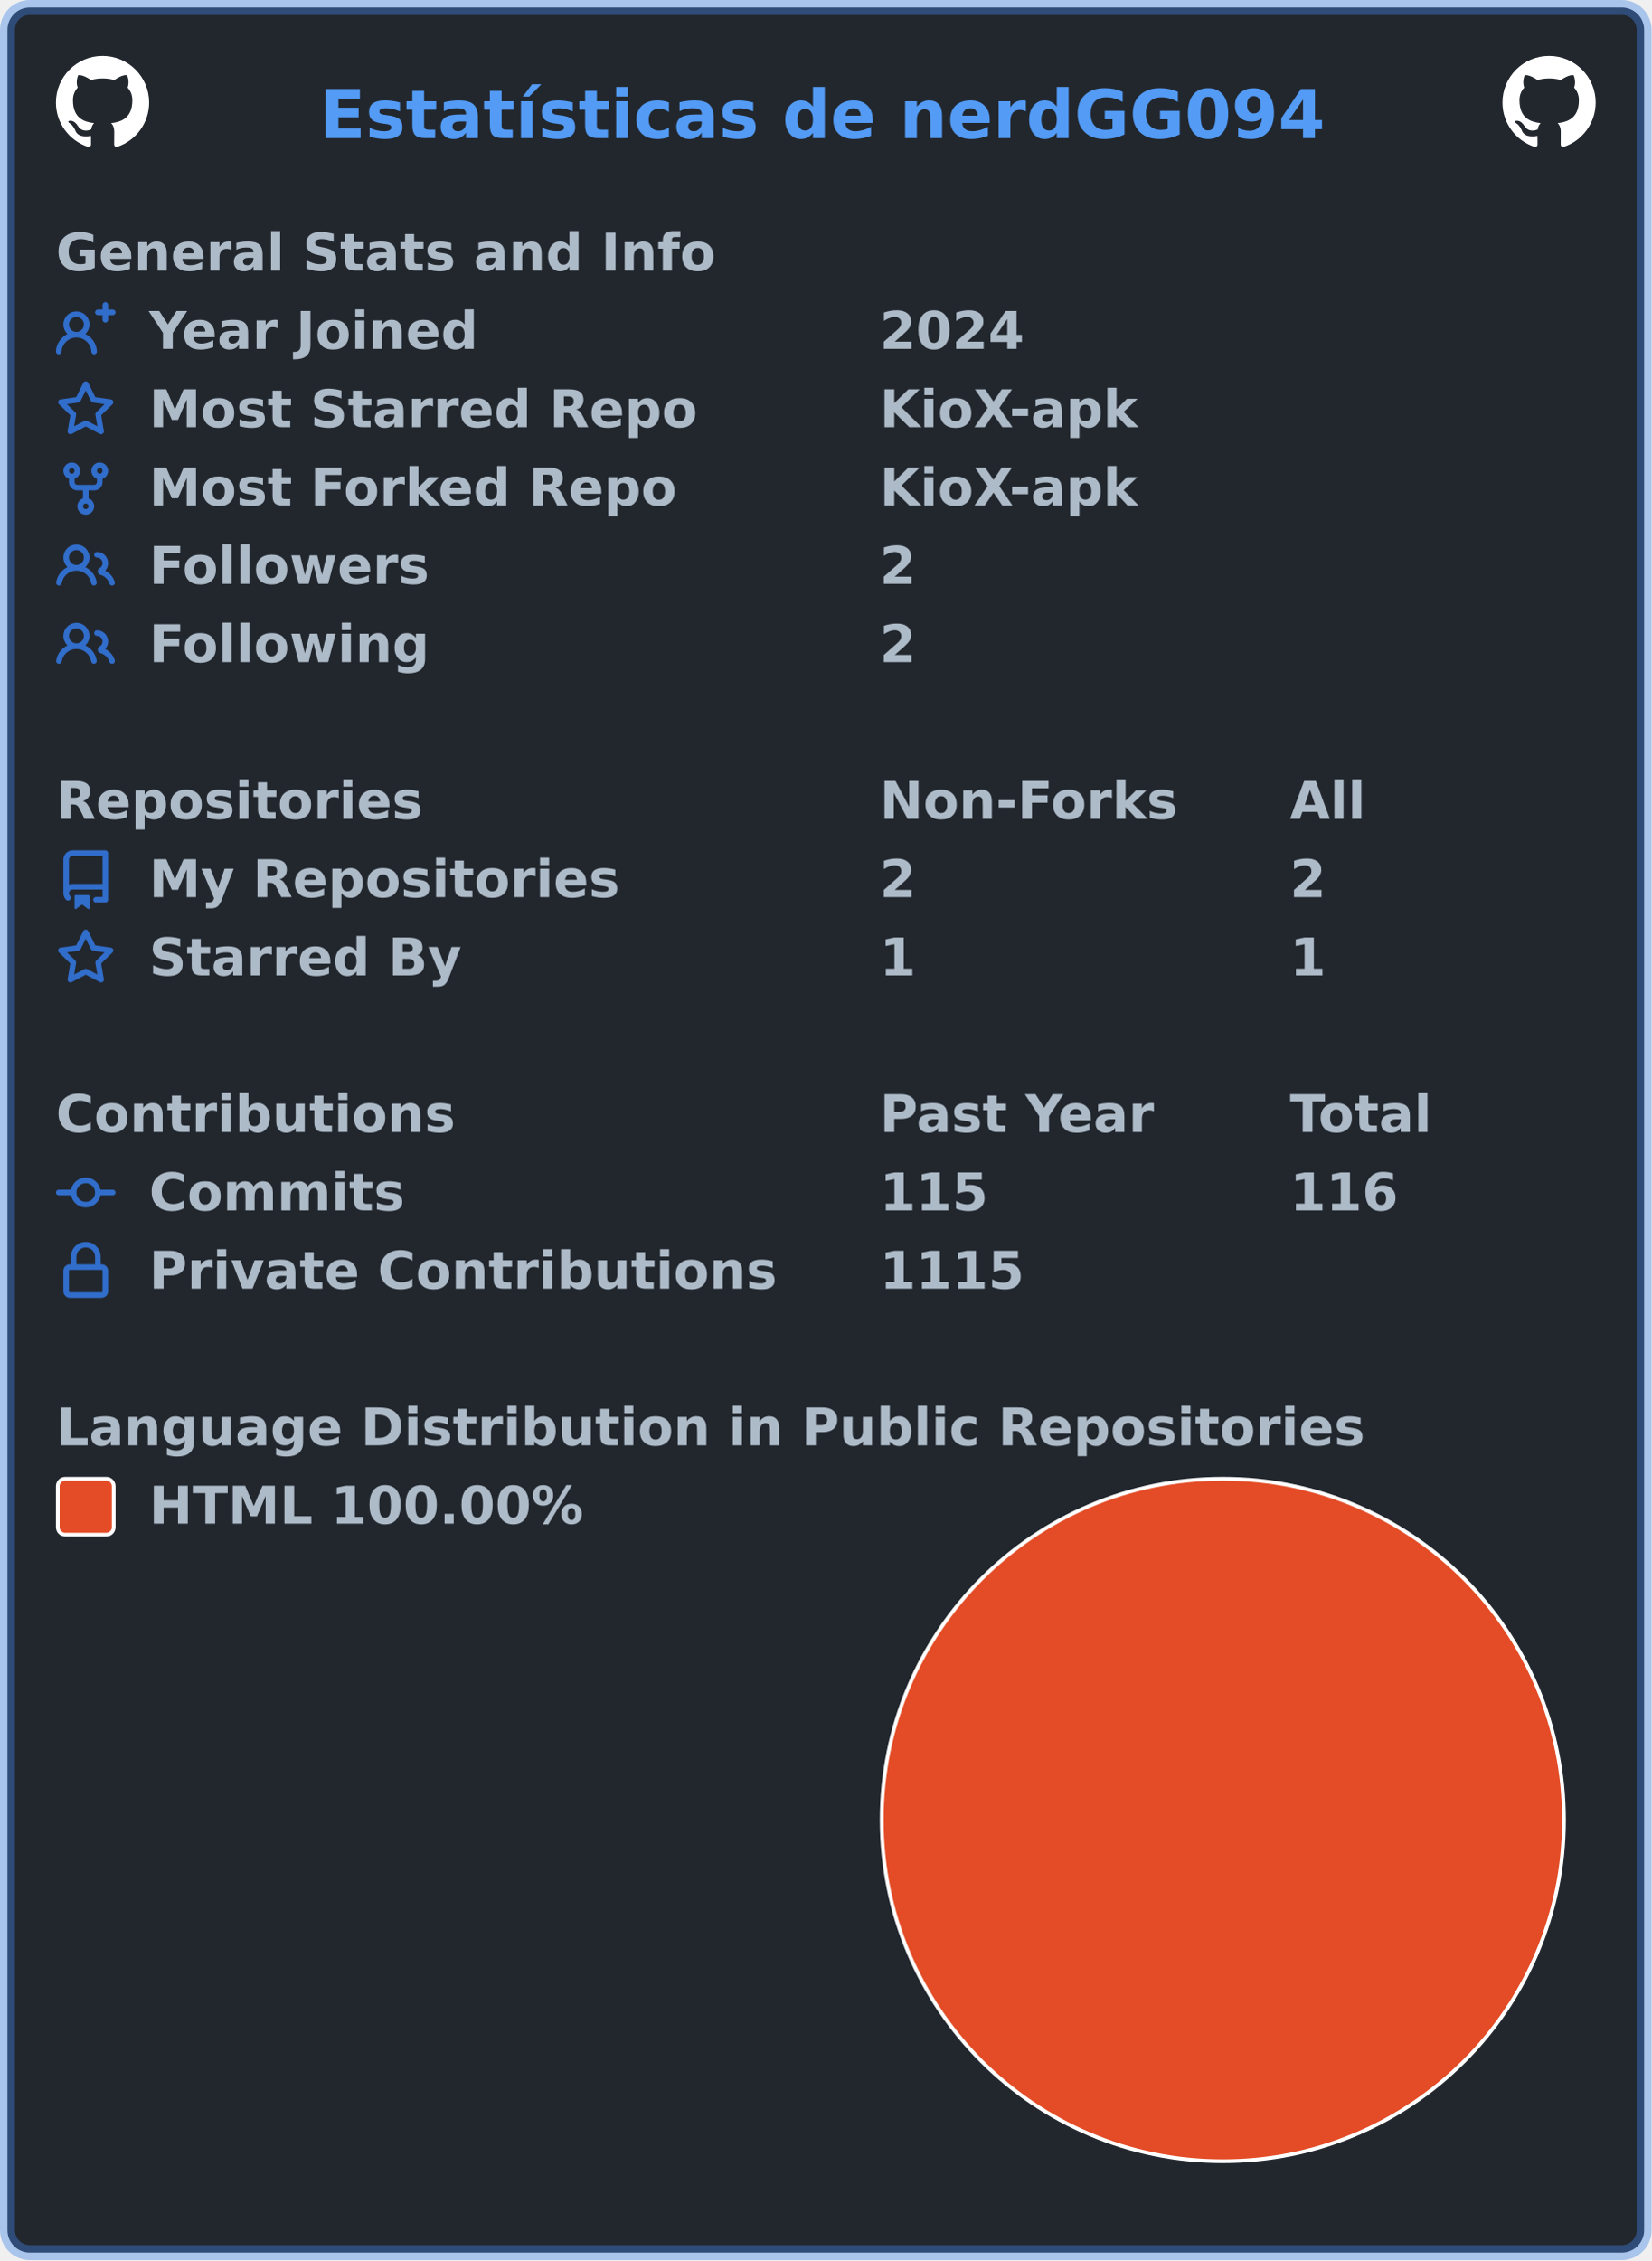
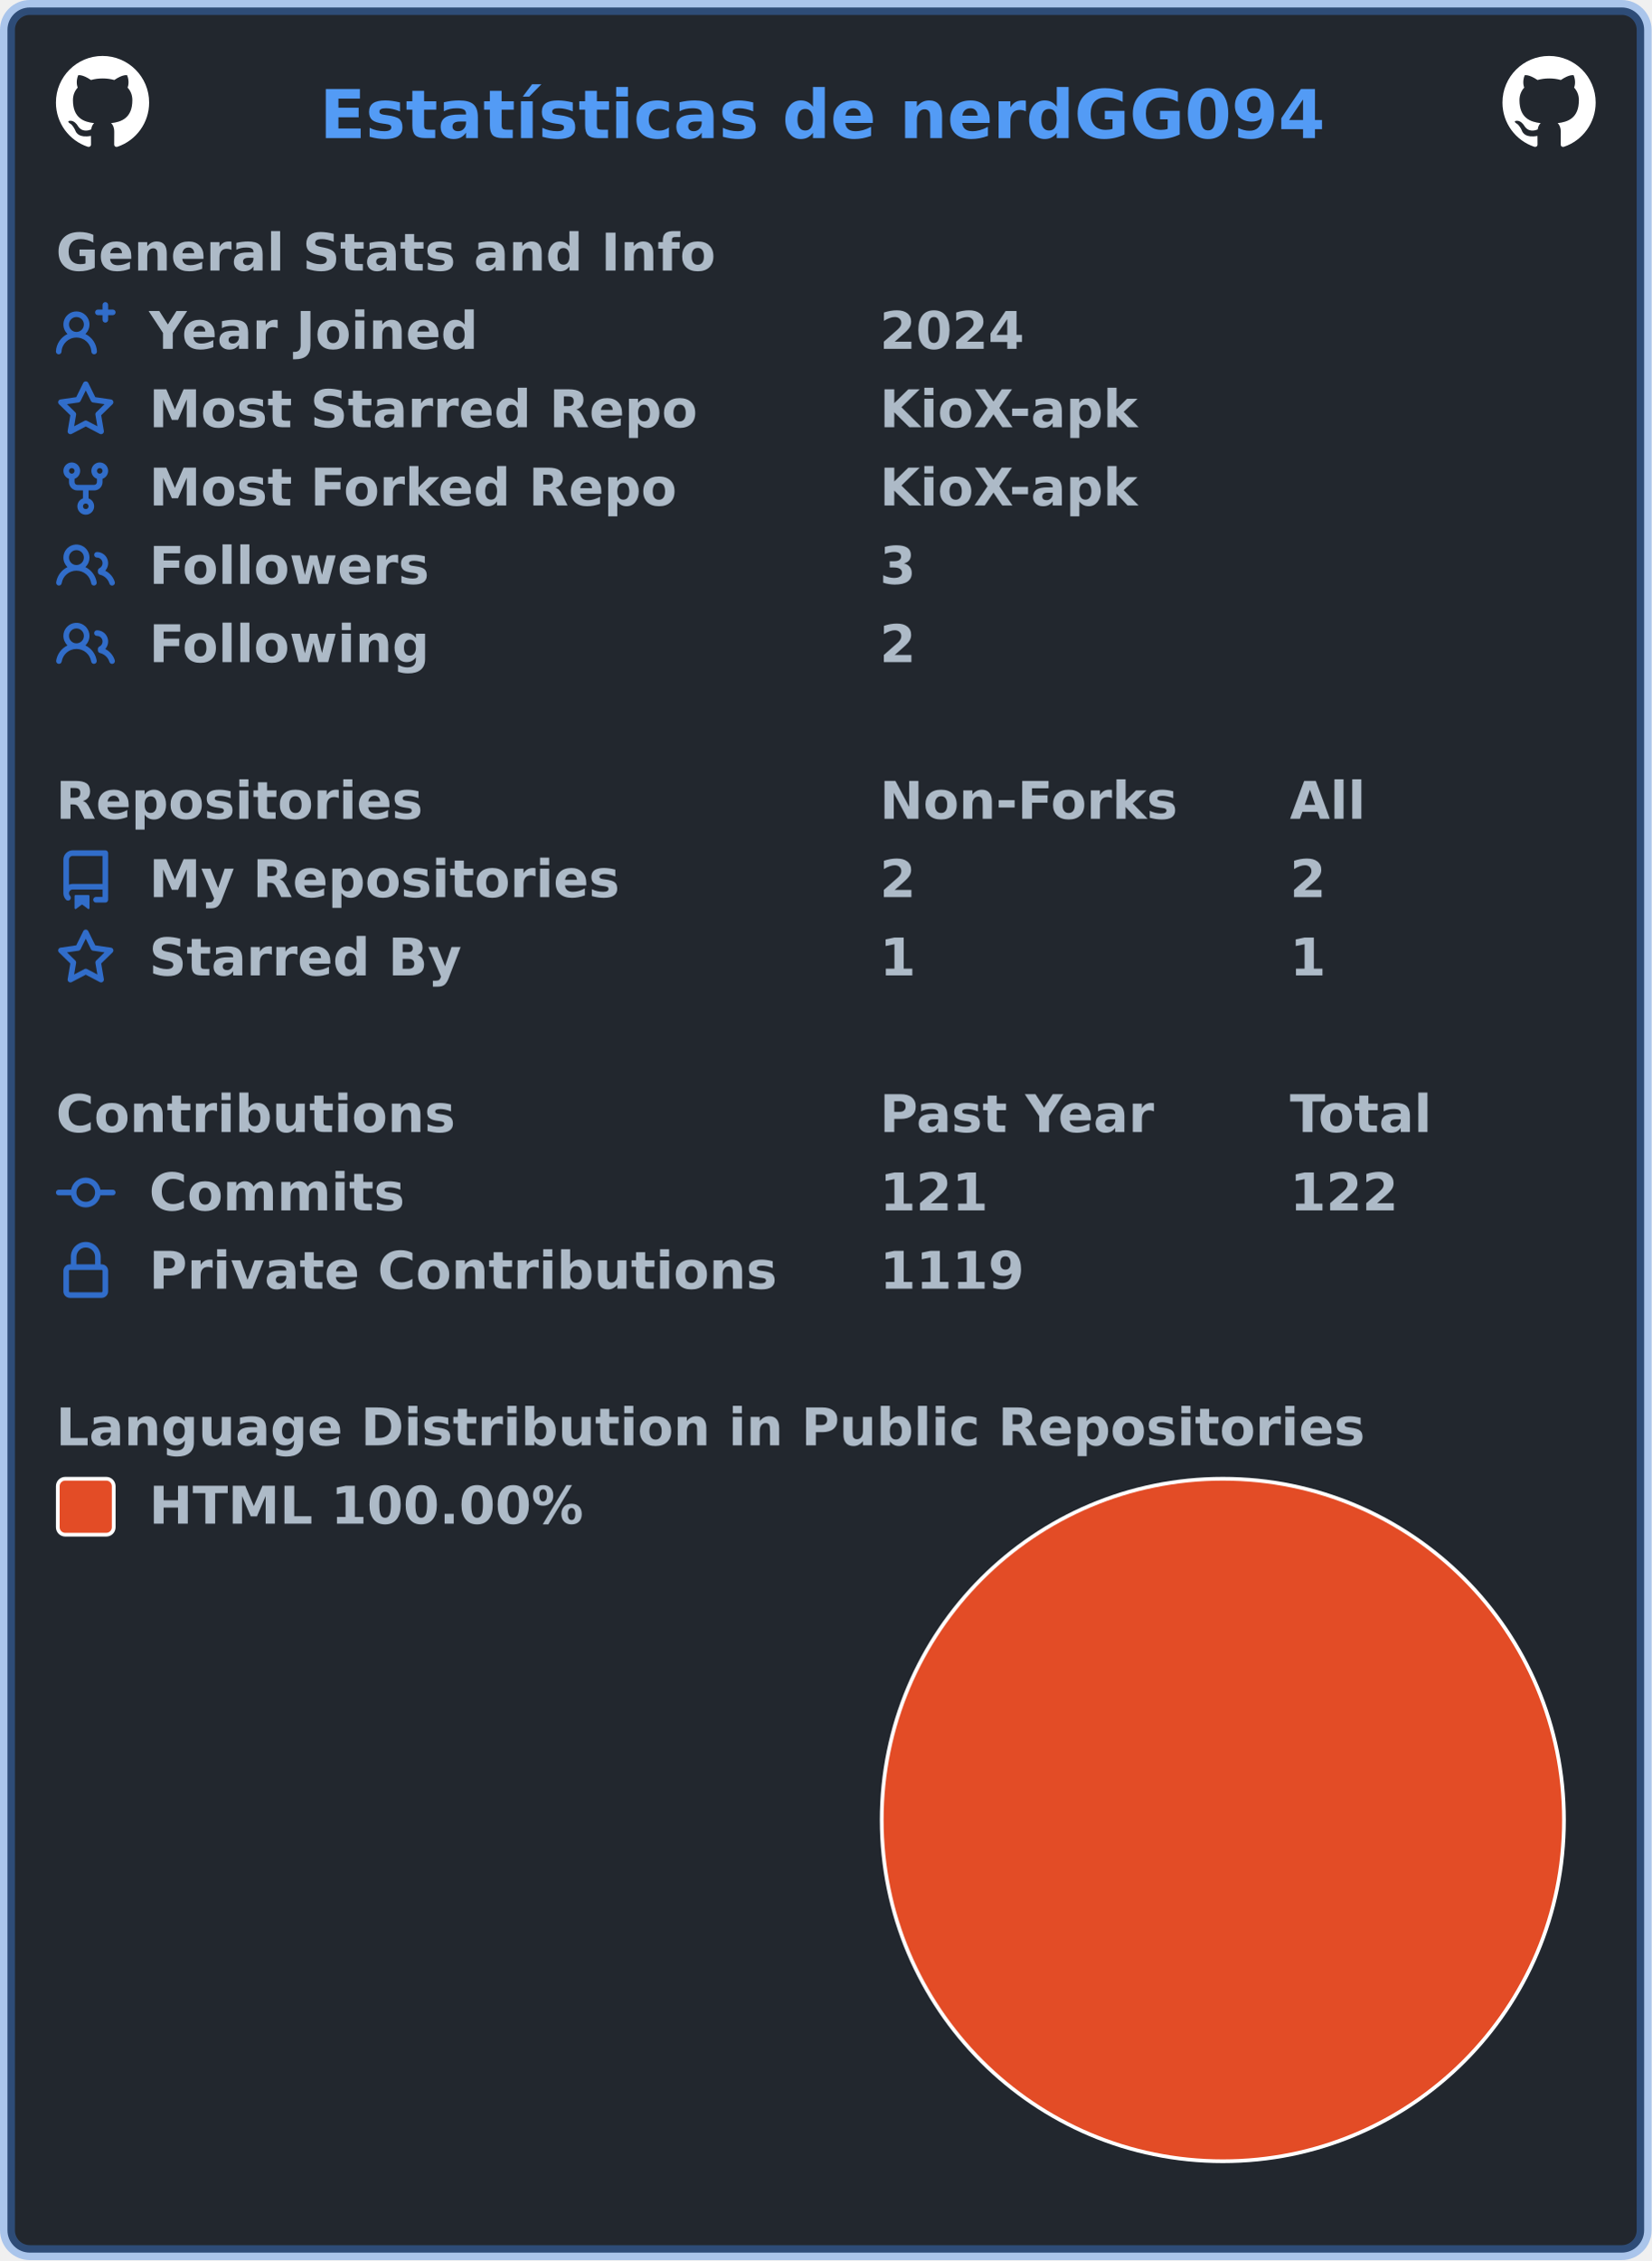
<svg xmlns="http://www.w3.org/2000/svg" width="443" height="606" viewBox="0 0 443 606" lang="en" xml:lang="en">
  <rect x="2" y="2" stroke-width="4" rx="6" width="439" height="602" stroke="rgba(65,132,228,0.4)" fill="#22272e" />
  <g font-weight="600" font-size="110pt" font-family="Verdana,Geneva,DejaVu Sans,sans-serif" text-rendering="geometricPrecision">
    <text x="697" y="301" lengthAdjust="spacingAndGlyphs" textLength="2200" transform="scale(0.123)" fill="#539bf5">Estatísticas de nerdGG094</text>
    <svg x="15" y="15" width="25" height="25" viewBox="0 0 16 16">
      <path fill="#ffffff" fill-rule="evenodd" d="M8 0C3.58 0 0 3.58 0 8c0 3.54 2.29 6.53 5.47 7.59.4.07.55-.17.55-.38 0-.19-.01-.82-.01-1.49-2.01.37-2.53-.49-2.69-.94-.09-.23-.48-.94-.82-1.13-.28-.15-.68-.52-.01-.53.63-.01 1.08.58 1.23.82.72 1.21 1.87.87 2.33.66.07-.52.28-.87.51-1.07-1.78-.2-3.64-.89-3.64-3.95 0-.87.31-1.59.82-2.15-.08-.2-.36-1.02.08-2.12 0 0 .67-.21 2.2.82.64-.18 1.32-.27 2-.27.68 0 1.36.09 2 .27 1.53-1.04 2.2-.82 2.2-.82.44 1.1.16 1.92.08 2.12.51.56.82 1.27.82 2.15 0 3.07-1.87 3.75-3.65 3.95.29.25.54.73.54 1.48 0 1.07-.01 1.93-.01 2.2 0 .21.15.46.55.38A8.013 8.013 0 0016 8c0-4.42-3.58-8-8-8z" />
    </svg>
    <svg x="403" y="15" width="25" height="25" viewBox="0 0 16 16">
      <path fill="#ffffff" fill-rule="evenodd" d="M8 0C3.58 0 0 3.58 0 8c0 3.54 2.29 6.53 5.47 7.59.4.07.55-.17.55-.38 0-.19-.01-.82-.01-1.49-2.01.37-2.53-.49-2.69-.94-.09-.23-.48-.94-.82-1.13-.28-.15-.68-.52-.01-.53.63-.01 1.08.58 1.23.82.72 1.21 1.87.87 2.33.66.07-.52.28-.87.51-1.07-1.78-.2-3.64-.89-3.64-3.95 0-.87.31-1.59.82-2.15-.08-.2-.36-1.02.08-2.12 0 0 .67-.21 2.2.82.64-.18 1.32-.27 2-.27.68 0 1.36.09 2 .27 1.53-1.04 2.2-.82 2.2-.82.44 1.1.16 1.92.08 2.12.51.56.82 1.27.82 2.15 0 3.07-1.87 3.75-3.65 3.95.29.25.54.73.54 1.48 0 1.07-.01 1.93-.01 2.2 0 .21.15.46.55.38A8.013 8.013 0 0016 8c0-4.42-3.58-8-8-8z" />
    </svg>
    <g transform="translate(0, 60)" fill="#adbac7">
      <g transform="translate(15, 0)">
        <g transform="scale(0.095)">
          <text x="0" y="132" textLength="1851" lengthAdjust="spacingAndGlyphs">General Stats and Info</text>
        </g>
      </g>
      <g transform="translate(15, 21)">
        <path fill="#316dca" fill-rule="evenodd" d="M13.25 0a.75.75 0 01.75.75V2h1.25a.75.75 0 010 1.5H14v1.25a.75.75 0 01-1.5 0V3.5h-1.25a.75.75 0 010-1.5h1.25V.75a.75.75 0 01.75-.75zM5.5 4a2 2 0 100 4 2 2 0 000-4zm2.4 4.548a3.5 3.5 0 10-4.799 0 5.527 5.527 0 00-3.1 4.66.75.75 0 101.498.085A4.01 4.01 0 015.5 9.5a4.01 4.01 0 014.001 3.793.75.75 0 101.498-.086 5.527 5.527 0 00-3.1-4.659z" />
        <g transform="scale(0.095)">
          <text lengthAdjust="spacingAndGlyphs" textLength="932" x="263" y="132">Year Joined</text>
          <text lengthAdjust="spacingAndGlyphs" textLength="420" x="2326" y="132">2024</text>
        </g>
      </g>
      <g transform="translate(15, 42)">
        <path fill="#316dca" fill-rule="evenodd" d="M8 .25a.75.75 0 01.673.418l1.882 3.815 4.21.612a.75.75 0 01.416 1.279l-3.046 2.97.719 4.192a.75.75 0 01-1.088.791L8 12.347l-3.766 1.98a.75.75 0 01-1.088-.79l.72-4.194L.818 6.374a.75.75 0 01.416-1.28l4.21-.611L7.327.668A.75.75 0 018 .25zm0 2.445L6.615 5.5a.75.75 0 01-.564.41l-3.097.45 2.24 2.184a.75.75 0 01.216.664l-.528 3.084 2.769-1.456a.75.75 0 01.698 0l2.77 1.456-.53-3.084a.75.75 0 01.216-.664l2.24-2.183-3.096-.45a.75.75 0 01-.564-.41L8 2.694v.001z" />
        <g transform="scale(0.095)">
          <text lengthAdjust="spacingAndGlyphs" textLength="1532" x="263" y="132">Most Starred Repo</text>
          <text lengthAdjust="spacingAndGlyphs" textLength="729" x="2326" y="132">KioX-apk</text>
        </g>
      </g>
      <g transform="translate(15, 63)">
        <path fill="#316dca" fill-rule="evenodd" d="M5 3.25a.75.75 0 11-1.5 0 .75.75 0 011.5 0zm0 2.122a2.25 2.25 0 10-1.5 0v.878A2.25 2.25 0 005.75 8.5h1.5v2.128a2.251 2.251 0 101.5 0V8.5h1.5a2.25 2.25 0 002.25-2.25v-.878a2.25 2.25 0 10-1.5 0v.878a.75.75 0 01-.75.75h-4.5A.75.75 0 015 6.25v-.878zm3.75 7.378a.75.75 0 11-1.5 0 .75.75 0 011.5 0zm3-8.75a.75.75 0 100-1.5.75.75 0 000 1.5z" />
        <g transform="scale(0.095)">
          <text lengthAdjust="spacingAndGlyphs" textLength="1485" x="263" y="132">Most Forked Repo</text>
          <text lengthAdjust="spacingAndGlyphs" textLength="729" x="2326" y="132">KioX-apk</text>
        </g>
      </g>
      <g transform="translate(15, 84)">
        <path fill="#316dca" fill-rule="evenodd" d="M5.5 3.5a2 2 0 100 4 2 2 0 000-4zM2 5.5a3.5 3.5 0 115.898 2.549 5.507 5.507 0 013.034 4.084.75.75 0 11-1.482.235 4.001 4.001 0 00-7.9 0 .75.75 0 01-1.482-.236A5.507 5.507 0 013.102 8.05 3.49 3.49 0 012 5.5zM11 4a.75.75 0 100 1.5 1.5 1.5 0 01.666 2.844.75.75 0 00-.416.672v.352a.75.75 0 00.574.73c1.2.289 2.162 1.2 2.522 2.372a.75.75 0 101.434-.44 5.01 5.01 0 00-2.56-3.012A3 3 0 0011 4z" />
        <g transform="scale(0.095)">
          <text lengthAdjust="spacingAndGlyphs" textLength="778" x="263" y="132">Followers</text>
-           <text lengthAdjust="spacingAndGlyphs" textLength="105" x="2326" y="132">2</text>
+           <text lengthAdjust="spacingAndGlyphs" textLength="105" x="2326" y="132">3</text>
        </g>
      </g>
      <g transform="translate(15, 105)">
        <path fill="#316dca" fill-rule="evenodd" d="M5.5 3.5a2 2 0 100 4 2 2 0 000-4zM2 5.5a3.5 3.5 0 115.898 2.549 5.507 5.507 0 013.034 4.084.75.75 0 11-1.482.235 4.001 4.001 0 00-7.9 0 .75.75 0 01-1.482-.236A5.507 5.507 0 013.102 8.05 3.49 3.49 0 012 5.5zM11 4a.75.75 0 100 1.5 1.5 1.5 0 01.666 2.844.75.75 0 00-.416.672v.352a.75.75 0 00.574.73c1.2.289 2.162 1.2 2.522 2.372a.75.75 0 101.434-.44 5.01 5.01 0 00-2.56-3.012A3 3 0 0011 4z" />
        <g transform="scale(0.095)">
          <text lengthAdjust="spacingAndGlyphs" textLength="780" x="263" y="132">Following</text>
          <text lengthAdjust="spacingAndGlyphs" textLength="105" x="2326" y="132">2</text>
        </g>
      </g>
    </g>
    <g transform="translate(0, 207)" fill="#adbac7">
      <g transform="translate(15, 0)">
        <g transform="scale(0.095)">
          <text x="0" y="132" textLength="1020" lengthAdjust="spacingAndGlyphs">Repositories</text>
          <text x="2326" y="132" textLength="832" lengthAdjust="spacingAndGlyphs">Non-Forks</text>
          <text x="3484" y="132" textLength="206" lengthAdjust="spacingAndGlyphs">All</text>
        </g>
      </g>
      <g transform="translate(15, 21)">
        <path fill="#316dca" fill-rule="evenodd" d="M2 2.5A2.5 2.5 0 014.5 0h8.75a.75.75 0 01.75.75v12.5a.75.75 0 01-.75.75h-2.5a.75.75 0 110-1.5h1.75v-2h-8a1 1 0 00-.714 1.7.75.75 0 01-1.072 1.05A2.495 2.495 0 012 11.5v-9zm10.5-1V9h-8c-.356 0-.694.074-1 .208V2.5a1 1 0 011-1h8zM5 12.25v3.25a.25.25 0 00.4.2l1.45-1.087a.25.25 0 01.3 0L8.6 15.7a.25.25 0 00.4-.2v-3.25a.25.25 0 00-.25-.25h-3.5a.25.25 0 00-.25.25z" />
        <g transform="scale(0.095)">
          <text lengthAdjust="spacingAndGlyphs" textLength="1312" x="263" y="132">My Repositories</text>
          <text lengthAdjust="spacingAndGlyphs" textLength="105" x="2326" y="132">2</text>
          <text lengthAdjust="spacingAndGlyphs" textLength="105" x="3484" y="132">2</text>
        </g>
      </g>
      <g transform="translate(15, 42)">
        <path fill="#316dca" fill-rule="evenodd" d="M8 .25a.75.75 0 01.673.418l1.882 3.815 4.21.612a.75.75 0 01.416 1.279l-3.046 2.97.719 4.192a.75.75 0 01-1.088.791L8 12.347l-3.766 1.98a.75.75 0 01-1.088-.79l.72-4.194L.818 6.374a.75.75 0 01.416-1.28l4.21-.611L7.327.668A.75.75 0 018 .25zm0 2.445L6.615 5.5a.75.75 0 01-.564.41l-3.097.45 2.24 2.184a.75.75 0 01.216.664l-.528 3.084 2.769-1.456a.75.75 0 01.698 0l2.77 1.456-.53-3.084a.75.75 0 01.216-.664l2.24-2.183-3.096-.45a.75.75 0 01-.564-.41L8 2.694v.001z" />
        <g transform="scale(0.095)">
          <text lengthAdjust="spacingAndGlyphs" textLength="874" x="263" y="132">Starred By</text>
          <text lengthAdjust="spacingAndGlyphs" textLength="105" x="2326" y="132">1</text>
          <text lengthAdjust="spacingAndGlyphs" textLength="105" x="3484" y="132">1</text>
        </g>
      </g>
    </g>
    <g transform="translate(0, 291)" fill="#adbac7">
      <g transform="translate(15, 0)">
        <g transform="scale(0.095)">
          <text x="0" y="132" textLength="1112" lengthAdjust="spacingAndGlyphs">Contributions</text>
          <text x="2326" y="132" textLength="774" lengthAdjust="spacingAndGlyphs">Past Year</text>
          <text x="3484" y="132" textLength="414" lengthAdjust="spacingAndGlyphs">Total</text>
        </g>
      </g>
      <g transform="translate(15, 21)">
        <path fill="#316dca" fill-rule="evenodd" d="M10.5 7.75a2.5 2.5 0 11-5 0 2.5 2.5 0 015 0zm1.43.75a4.002 4.002 0 01-7.86 0H.75a.75.75 0 110-1.5h3.32a4.001 4.001 0 017.86 0h3.32a.75.75 0 110 1.5h-3.32z" />
        <g transform="scale(0.095)">
          <text lengthAdjust="spacingAndGlyphs" textLength="734" x="263" y="132">Commits</text>
-           <text lengthAdjust="spacingAndGlyphs" textLength="315" x="2326" y="132">115</text>
-           <text lengthAdjust="spacingAndGlyphs" textLength="315" x="3484" y="132">116</text>
+           <text lengthAdjust="spacingAndGlyphs" textLength="315" x="2326" y="132">121</text>
+           <text lengthAdjust="spacingAndGlyphs" textLength="315" x="3484" y="132">122</text>
        </g>
      </g>
      <g transform="translate(15, 42)">
        <path fill="#316dca" fill-rule="evenodd" d="M4 4v2h-.25A1.75 1.75 0 002 7.75v5.5c0 .966.784 1.75 1.75 1.75h8.5A1.75 1.75 0 0014 13.25v-5.5A1.75 1.75 0 0012.25 6H12V4a4 4 0 10-8 0zm6.5 2V4a2.5 2.5 0 00-5 0v2h5zM12 7.5h.25a.25.25 0 01.25.25v5.5a.25.25 0 01-.25.25h-8.5a.25.25 0 01-.25-.25v-5.5a.25.25 0 01.25-.25H12z" />
        <g transform="scale(0.095)">
          <text lengthAdjust="spacingAndGlyphs" textLength="1742" x="263" y="132">Private Contributions</text>
-           <text lengthAdjust="spacingAndGlyphs" textLength="420" x="2326" y="132">1115</text>
+           <text lengthAdjust="spacingAndGlyphs" textLength="420" x="2326" y="132">1119</text>
        </g>
      </g>
    </g>
    <g transform="translate(0, 375)" fill="#adbac7">
      <g transform="translate(15, 0)">
        <g transform="scale(0.095)">
          <text x="0" y="132" textLength="3652" lengthAdjust="spacingAndGlyphs">Language Distribution in Public Repositories</text>
        </g>
      </g>
      <g transform="translate(236, 21)">
        <circle cx="92" cy="92" r="92" fill="#ffffff" />
      </g>
      <g transform="translate(237, 22)">
        <circle fill="#e34c26" cx="91" cy="91" r="91" />
      </g>
      <g transform="translate(15, 21)">
        <rect x="0.5" y="0.5" rx="2" width="15" height="15" fill="#e34c26" stroke-width="1" stroke="#ffffff" />
        <text transform="scale(0.095)" x="263" y="132" textLength="1246" lengthAdjust="spacingAndGlyphs">HTML 100.00%</text>
      </g>
    </g>
  </g>
</svg>
